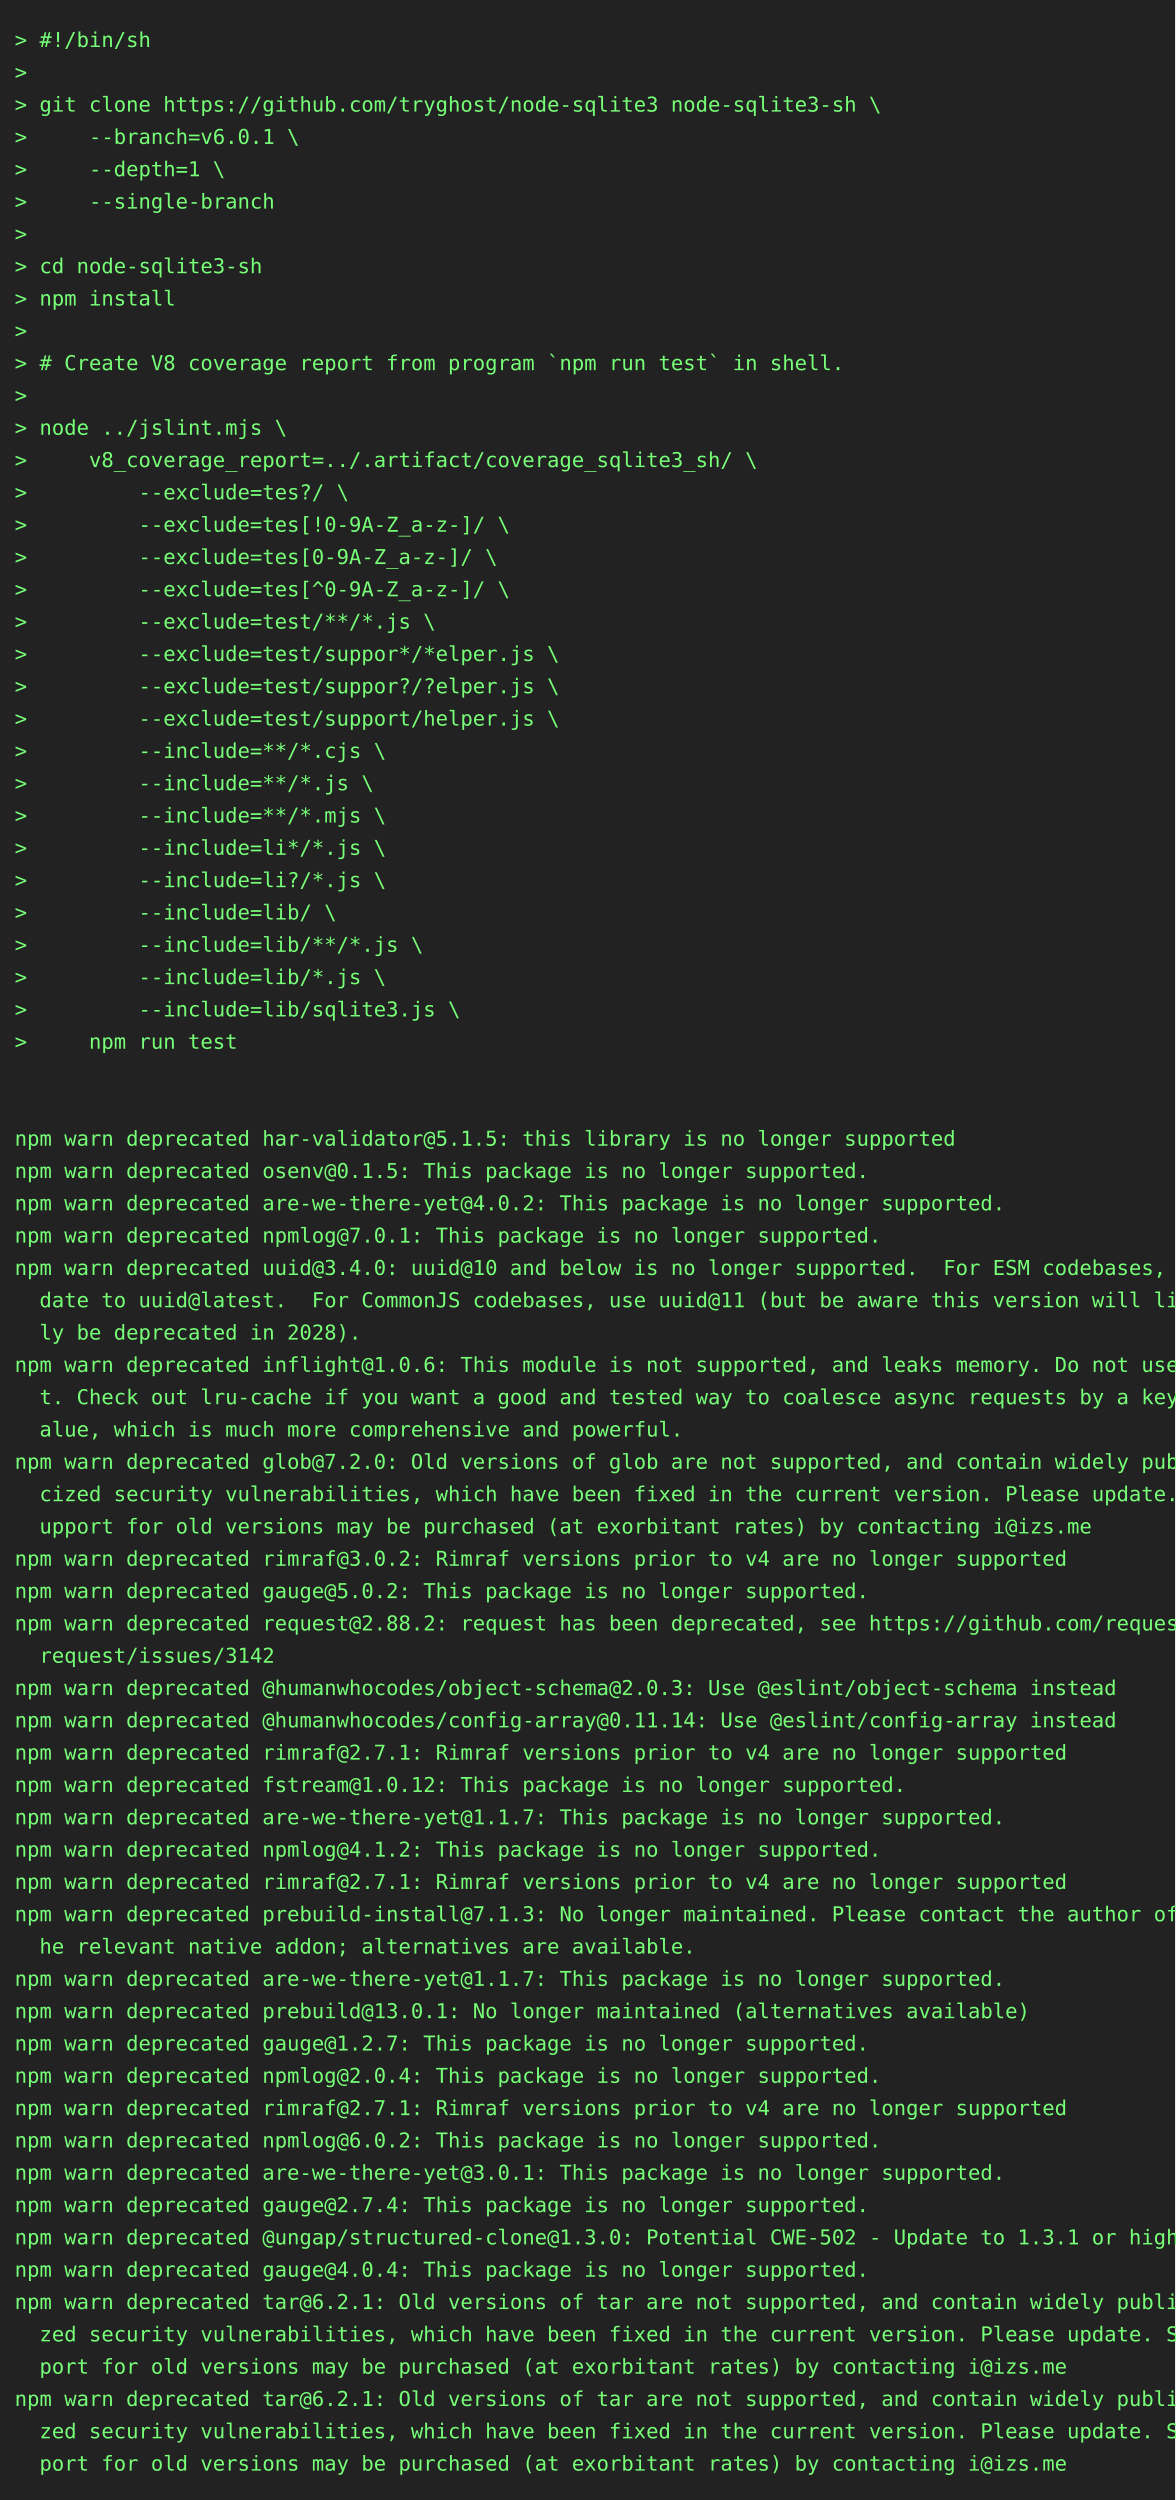
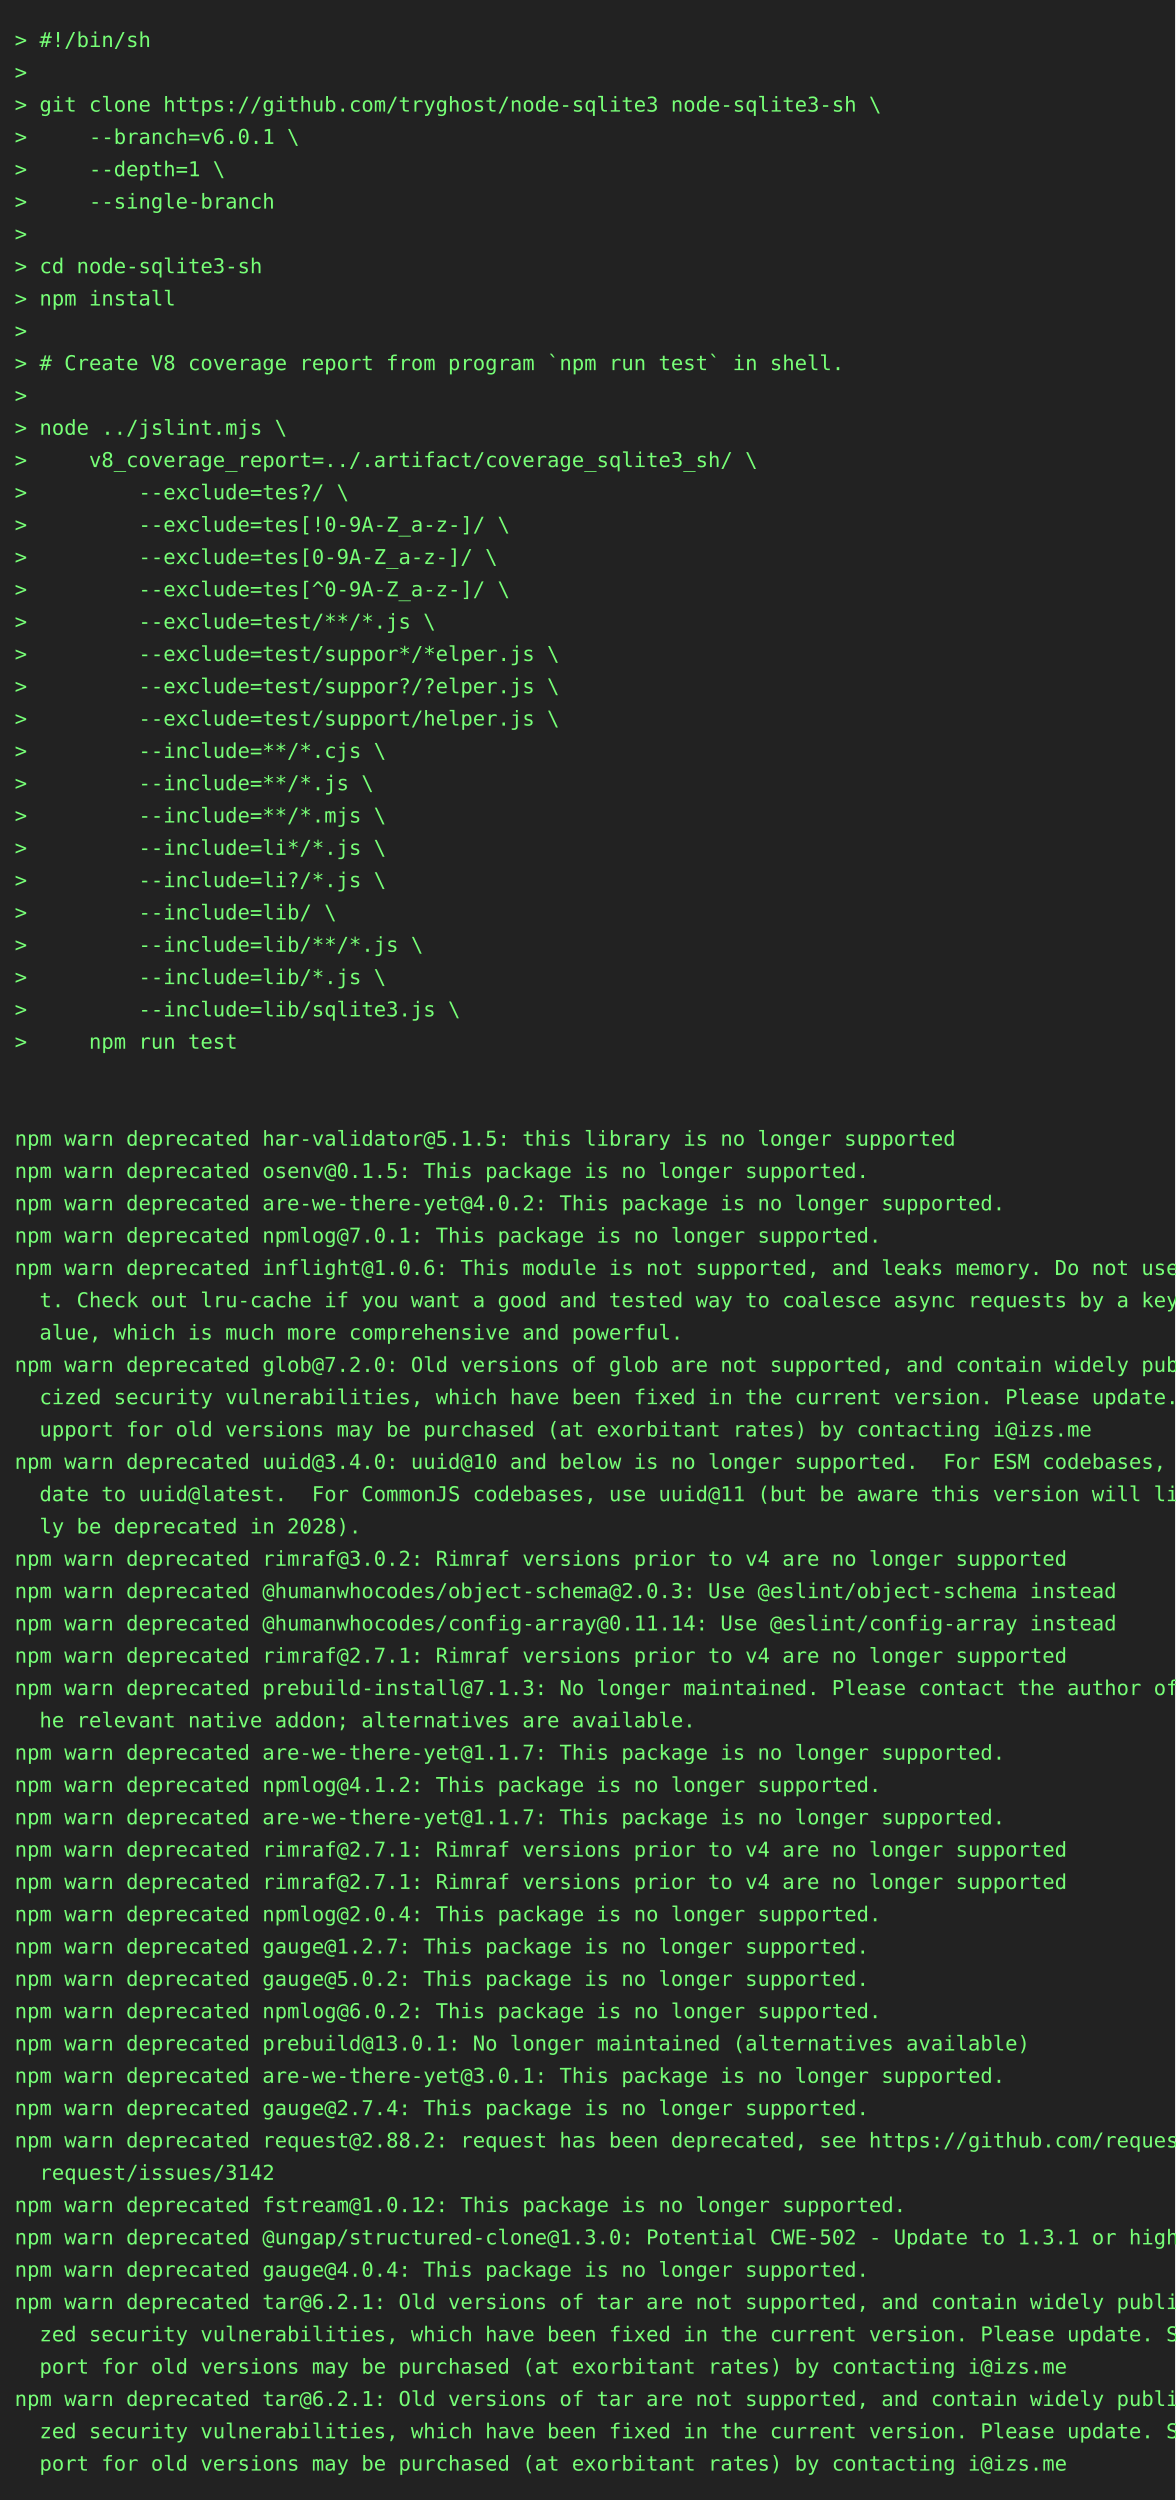
<svg xmlns="http://www.w3.org/2000/svg" height="1702" width="800">
  <rect height="1702" fill="#222" width="800" />
  <text fill="#7f7" font-family="consolas, menlo, monospace" font-size="14" xml:space="preserve">
    <tspan lengthAdjust="spacingAndGlyphs" textLength="768" x="10" y="32">&gt; #!/bin/sh                                                                                      </tspan>
    <tspan lengthAdjust="spacingAndGlyphs" textLength="768" x="10" y="54">&gt;                                                                                                </tspan>
    <tspan lengthAdjust="spacingAndGlyphs" textLength="768" x="10" y="76">&gt; git clone https://github.com/tryghost/node-sqlite3 node-sqlite3-sh \                           </tspan>
    <tspan lengthAdjust="spacingAndGlyphs" textLength="768" x="10" y="98">&gt;     --branch=v6.0.1 \                                                                          </tspan>
    <tspan lengthAdjust="spacingAndGlyphs" textLength="768" x="10" y="120">&gt;     --depth=1 \                                                                                </tspan>
    <tspan lengthAdjust="spacingAndGlyphs" textLength="768" x="10" y="142">&gt;     --single-branch                                                                            </tspan>
    <tspan lengthAdjust="spacingAndGlyphs" textLength="768" x="10" y="164">&gt;                                                                                                </tspan>
    <tspan lengthAdjust="spacingAndGlyphs" textLength="768" x="10" y="186">&gt; cd node-sqlite3-sh                                                                             </tspan>
    <tspan lengthAdjust="spacingAndGlyphs" textLength="768" x="10" y="208">&gt; npm install                                                                                    </tspan>
    <tspan lengthAdjust="spacingAndGlyphs" textLength="768" x="10" y="230">&gt;                                                                                                </tspan>
    <tspan lengthAdjust="spacingAndGlyphs" textLength="768" x="10" y="252">&gt; # Create V8 coverage report from program `npm run test` in shell.                              </tspan>
    <tspan lengthAdjust="spacingAndGlyphs" textLength="768" x="10" y="274">&gt;                                                                                                </tspan>
    <tspan lengthAdjust="spacingAndGlyphs" textLength="768" x="10" y="296">&gt; node ../jslint.mjs \                                                                           </tspan>
    <tspan lengthAdjust="spacingAndGlyphs" textLength="768" x="10" y="318">&gt;     v8_coverage_report=../.artifact/coverage_sqlite3_sh/ \                                     </tspan>
    <tspan lengthAdjust="spacingAndGlyphs" textLength="768" x="10" y="340">&gt;         --exclude=tes?/ \                                                                      </tspan>
    <tspan lengthAdjust="spacingAndGlyphs" textLength="768" x="10" y="362">&gt;         --exclude=tes[!0-9A-Z_a-z-]/ \                                                         </tspan>
    <tspan lengthAdjust="spacingAndGlyphs" textLength="768" x="10" y="384">&gt;         --exclude=tes[0-9A-Z_a-z-]/ \                                                          </tspan>
    <tspan lengthAdjust="spacingAndGlyphs" textLength="768" x="10" y="406">&gt;         --exclude=tes[^0-9A-Z_a-z-]/ \                                                         </tspan>
    <tspan lengthAdjust="spacingAndGlyphs" textLength="768" x="10" y="428">&gt;         --exclude=test/**/*.js \                                                               </tspan>
    <tspan lengthAdjust="spacingAndGlyphs" textLength="768" x="10" y="450">&gt;         --exclude=test/suppor*/*elper.js \                                                     </tspan>
    <tspan lengthAdjust="spacingAndGlyphs" textLength="768" x="10" y="472">&gt;         --exclude=test/suppor?/?elper.js \                                                     </tspan>
    <tspan lengthAdjust="spacingAndGlyphs" textLength="768" x="10" y="494">&gt;         --exclude=test/support/helper.js \                                                     </tspan>
    <tspan lengthAdjust="spacingAndGlyphs" textLength="768" x="10" y="516">&gt;         --include=**/*.cjs \                                                                   </tspan>
    <tspan lengthAdjust="spacingAndGlyphs" textLength="768" x="10" y="538">&gt;         --include=**/*.js \                                                                    </tspan>
    <tspan lengthAdjust="spacingAndGlyphs" textLength="768" x="10" y="560">&gt;         --include=**/*.mjs \                                                                   </tspan>
    <tspan lengthAdjust="spacingAndGlyphs" textLength="768" x="10" y="582">&gt;         --include=li*/*.js \                                                                   </tspan>
    <tspan lengthAdjust="spacingAndGlyphs" textLength="768" x="10" y="604">&gt;         --include=li?/*.js \                                                                   </tspan>
    <tspan lengthAdjust="spacingAndGlyphs" textLength="768" x="10" y="626">&gt;         --include=lib/ \                                                                       </tspan>
    <tspan lengthAdjust="spacingAndGlyphs" textLength="768" x="10" y="648">&gt;         --include=lib/**/*.js \                                                                </tspan>
    <tspan lengthAdjust="spacingAndGlyphs" textLength="768" x="10" y="670">&gt;         --include=lib/*.js \                                                                   </tspan>
    <tspan lengthAdjust="spacingAndGlyphs" textLength="768" x="10" y="692">&gt;         --include=lib/sqlite3.js \                                                             </tspan>
    <tspan lengthAdjust="spacingAndGlyphs" textLength="768" x="10" y="714">&gt;     npm run test                                                                               </tspan>
    <tspan lengthAdjust="spacingAndGlyphs" textLength="768" x="10" y="736">                                                                                                 </tspan>
    <tspan lengthAdjust="spacingAndGlyphs" textLength="768" x="10" y="758">                                                                                                 </tspan>
    <tspan lengthAdjust="spacingAndGlyphs" textLength="768" x="10" y="780">npm warn deprecated har-validator@5.1.5: this library is no longer supported                     </tspan>
    <tspan lengthAdjust="spacingAndGlyphs" textLength="768" x="10" y="802">npm warn deprecated osenv@0.1.5: This package is no longer supported.                            </tspan>
    <tspan lengthAdjust="spacingAndGlyphs" textLength="768" x="10" y="824">npm warn deprecated are-we-there-yet@4.0.2: This package is no longer supported.                 </tspan>
    <tspan lengthAdjust="spacingAndGlyphs" textLength="768" x="10" y="846">npm warn deprecated npmlog@7.0.1: This package is no longer supported.                           </tspan>
-     <tspan lengthAdjust="spacingAndGlyphs" textLength="768" x="10" y="868">npm warn deprecated uuid@3.4.0: uuid@10 and below is no longer supported.  For ESM codebases, up\</tspan>
-     <tspan lengthAdjust="spacingAndGlyphs" textLength="768" x="10" y="890">  date to uuid@latest.  For CommonJS codebases, use uuid@11 (but be aware this version will like\</tspan>
-     <tspan lengthAdjust="spacingAndGlyphs" textLength="768" x="10" y="912">  ly be deprecated in 2028).                                                                     </tspan>
-     <tspan lengthAdjust="spacingAndGlyphs" textLength="768" x="10" y="934">npm warn deprecated inflight@1.0.6: This module is not supported, and leaks memory. Do not use i\</tspan>
-     <tspan lengthAdjust="spacingAndGlyphs" textLength="768" x="10" y="956">  t. Check out lru-cache if you want a good and tested way to coalesce async requests by a key v\</tspan>
-     <tspan lengthAdjust="spacingAndGlyphs" textLength="768" x="10" y="978">  alue, which is much more comprehensive and powerful.                                           </tspan>
-     <tspan lengthAdjust="spacingAndGlyphs" textLength="768" x="10" y="1000">npm warn deprecated glob@7.2.0: Old versions of glob are not supported, and contain widely publi\</tspan>
-     <tspan lengthAdjust="spacingAndGlyphs" textLength="768" x="10" y="1022">  cized security vulnerabilities, which have been fixed in the current version. Please update. S\</tspan>
-     <tspan lengthAdjust="spacingAndGlyphs" textLength="768" x="10" y="1044">  upport for old versions may be purchased (at exorbitant rates) by contacting i@izs.me          </tspan>
+     <tspan lengthAdjust="spacingAndGlyphs" textLength="768" x="10" y="868">npm warn deprecated inflight@1.0.6: This module is not supported, and leaks memory. Do not use i\</tspan>
+     <tspan lengthAdjust="spacingAndGlyphs" textLength="768" x="10" y="890">  t. Check out lru-cache if you want a good and tested way to coalesce async requests by a key v\</tspan>
+     <tspan lengthAdjust="spacingAndGlyphs" textLength="768" x="10" y="912">  alue, which is much more comprehensive and powerful.                                           </tspan>
+     <tspan lengthAdjust="spacingAndGlyphs" textLength="768" x="10" y="934">npm warn deprecated glob@7.2.0: Old versions of glob are not supported, and contain widely publi\</tspan>
+     <tspan lengthAdjust="spacingAndGlyphs" textLength="768" x="10" y="956">  cized security vulnerabilities, which have been fixed in the current version. Please update. S\</tspan>
+     <tspan lengthAdjust="spacingAndGlyphs" textLength="768" x="10" y="978">  upport for old versions may be purchased (at exorbitant rates) by contacting i@izs.me          </tspan>
+     <tspan lengthAdjust="spacingAndGlyphs" textLength="768" x="10" y="1000">npm warn deprecated uuid@3.4.0: uuid@10 and below is no longer supported.  For ESM codebases, up\</tspan>
+     <tspan lengthAdjust="spacingAndGlyphs" textLength="768" x="10" y="1022">  date to uuid@latest.  For CommonJS codebases, use uuid@11 (but be aware this version will like\</tspan>
+     <tspan lengthAdjust="spacingAndGlyphs" textLength="768" x="10" y="1044">  ly be deprecated in 2028).                                                                     </tspan>
    <tspan lengthAdjust="spacingAndGlyphs" textLength="768" x="10" y="1066">npm warn deprecated rimraf@3.0.2: Rimraf versions prior to v4 are no longer supported            </tspan>
-     <tspan lengthAdjust="spacingAndGlyphs" textLength="768" x="10" y="1088">npm warn deprecated gauge@5.0.2: This package is no longer supported.                            </tspan>
-     <tspan lengthAdjust="spacingAndGlyphs" textLength="768" x="10" y="1110">npm warn deprecated request@2.88.2: request has been deprecated, see https://github.com/request/\</tspan>
-     <tspan lengthAdjust="spacingAndGlyphs" textLength="768" x="10" y="1132">  request/issues/3142                                                                            </tspan>
-     <tspan lengthAdjust="spacingAndGlyphs" textLength="768" x="10" y="1154">npm warn deprecated @humanwhocodes/object-schema@2.0.3: Use @eslint/object-schema instead        </tspan>
-     <tspan lengthAdjust="spacingAndGlyphs" textLength="768" x="10" y="1176">npm warn deprecated @humanwhocodes/config-array@0.11.14: Use @eslint/config-array instead        </tspan>
-     <tspan lengthAdjust="spacingAndGlyphs" textLength="768" x="10" y="1198">npm warn deprecated rimraf@2.7.1: Rimraf versions prior to v4 are no longer supported            </tspan>
-     <tspan lengthAdjust="spacingAndGlyphs" textLength="768" x="10" y="1220">npm warn deprecated fstream@1.0.12: This package is no longer supported.                         </tspan>
+     <tspan lengthAdjust="spacingAndGlyphs" textLength="768" x="10" y="1088">npm warn deprecated @humanwhocodes/object-schema@2.0.3: Use @eslint/object-schema instead        </tspan>
+     <tspan lengthAdjust="spacingAndGlyphs" textLength="768" x="10" y="1110">npm warn deprecated @humanwhocodes/config-array@0.11.14: Use @eslint/config-array instead        </tspan>
+     <tspan lengthAdjust="spacingAndGlyphs" textLength="768" x="10" y="1132">npm warn deprecated rimraf@2.7.1: Rimraf versions prior to v4 are no longer supported            </tspan>
+     <tspan lengthAdjust="spacingAndGlyphs" textLength="768" x="10" y="1154">npm warn deprecated prebuild-install@7.1.3: No longer maintained. Please contact the author of t\</tspan>
+     <tspan lengthAdjust="spacingAndGlyphs" textLength="768" x="10" y="1176">  he relevant native addon; alternatives are available.                                          </tspan>
+     <tspan lengthAdjust="spacingAndGlyphs" textLength="768" x="10" y="1198">npm warn deprecated are-we-there-yet@1.1.7: This package is no longer supported.                 </tspan>
+     <tspan lengthAdjust="spacingAndGlyphs" textLength="768" x="10" y="1220">npm warn deprecated npmlog@4.1.2: This package is no longer supported.                           </tspan>
    <tspan lengthAdjust="spacingAndGlyphs" textLength="768" x="10" y="1242">npm warn deprecated are-we-there-yet@1.1.7: This package is no longer supported.                 </tspan>
-     <tspan lengthAdjust="spacingAndGlyphs" textLength="768" x="10" y="1264">npm warn deprecated npmlog@4.1.2: This package is no longer supported.                           </tspan>
+     <tspan lengthAdjust="spacingAndGlyphs" textLength="768" x="10" y="1264">npm warn deprecated rimraf@2.7.1: Rimraf versions prior to v4 are no longer supported            </tspan>
    <tspan lengthAdjust="spacingAndGlyphs" textLength="768" x="10" y="1286">npm warn deprecated rimraf@2.7.1: Rimraf versions prior to v4 are no longer supported            </tspan>
-     <tspan lengthAdjust="spacingAndGlyphs" textLength="768" x="10" y="1308">npm warn deprecated prebuild-install@7.1.3: No longer maintained. Please contact the author of t\</tspan>
-     <tspan lengthAdjust="spacingAndGlyphs" textLength="768" x="10" y="1330">  he relevant native addon; alternatives are available.                                          </tspan>
-     <tspan lengthAdjust="spacingAndGlyphs" textLength="768" x="10" y="1352">npm warn deprecated are-we-there-yet@1.1.7: This package is no longer supported.                 </tspan>
-     <tspan lengthAdjust="spacingAndGlyphs" textLength="768" x="10" y="1374">npm warn deprecated prebuild@13.0.1: No longer maintained (alternatives available)               </tspan>
-     <tspan lengthAdjust="spacingAndGlyphs" textLength="768" x="10" y="1396">npm warn deprecated gauge@1.2.7: This package is no longer supported.                            </tspan>
-     <tspan lengthAdjust="spacingAndGlyphs" textLength="768" x="10" y="1418">npm warn deprecated npmlog@2.0.4: This package is no longer supported.                           </tspan>
-     <tspan lengthAdjust="spacingAndGlyphs" textLength="768" x="10" y="1440">npm warn deprecated rimraf@2.7.1: Rimraf versions prior to v4 are no longer supported            </tspan>
-     <tspan lengthAdjust="spacingAndGlyphs" textLength="768" x="10" y="1462">npm warn deprecated npmlog@6.0.2: This package is no longer supported.                           </tspan>
-     <tspan lengthAdjust="spacingAndGlyphs" textLength="768" x="10" y="1484">npm warn deprecated are-we-there-yet@3.0.1: This package is no longer supported.                 </tspan>
-     <tspan lengthAdjust="spacingAndGlyphs" textLength="768" x="10" y="1506">npm warn deprecated gauge@2.7.4: This package is no longer supported.                            </tspan>
+     <tspan lengthAdjust="spacingAndGlyphs" textLength="768" x="10" y="1308">npm warn deprecated npmlog@2.0.4: This package is no longer supported.                           </tspan>
+     <tspan lengthAdjust="spacingAndGlyphs" textLength="768" x="10" y="1330">npm warn deprecated gauge@1.2.7: This package is no longer supported.                            </tspan>
+     <tspan lengthAdjust="spacingAndGlyphs" textLength="768" x="10" y="1352">npm warn deprecated gauge@5.0.2: This package is no longer supported.                            </tspan>
+     <tspan lengthAdjust="spacingAndGlyphs" textLength="768" x="10" y="1374">npm warn deprecated npmlog@6.0.2: This package is no longer supported.                           </tspan>
+     <tspan lengthAdjust="spacingAndGlyphs" textLength="768" x="10" y="1396">npm warn deprecated prebuild@13.0.1: No longer maintained (alternatives available)               </tspan>
+     <tspan lengthAdjust="spacingAndGlyphs" textLength="768" x="10" y="1418">npm warn deprecated are-we-there-yet@3.0.1: This package is no longer supported.                 </tspan>
+     <tspan lengthAdjust="spacingAndGlyphs" textLength="768" x="10" y="1440">npm warn deprecated gauge@2.7.4: This package is no longer supported.                            </tspan>
+     <tspan lengthAdjust="spacingAndGlyphs" textLength="768" x="10" y="1462">npm warn deprecated request@2.88.2: request has been deprecated, see https://github.com/request/\</tspan>
+     <tspan lengthAdjust="spacingAndGlyphs" textLength="768" x="10" y="1484">  request/issues/3142                                                                            </tspan>
+     <tspan lengthAdjust="spacingAndGlyphs" textLength="768" x="10" y="1506">npm warn deprecated fstream@1.0.12: This package is no longer supported.                         </tspan>
    <tspan lengthAdjust="spacingAndGlyphs" textLength="768" x="10" y="1528">npm warn deprecated @ungap/structured-clone@1.3.0: Potential CWE-502 - Update to 1.3.1 or higher </tspan>
    <tspan lengthAdjust="spacingAndGlyphs" textLength="768" x="10" y="1550">npm warn deprecated gauge@4.0.4: This package is no longer supported.                            </tspan>
    <tspan lengthAdjust="spacingAndGlyphs" textLength="768" x="10" y="1572">npm warn deprecated tar@6.2.1: Old versions of tar are not supported, and contain widely publici\</tspan>
    <tspan lengthAdjust="spacingAndGlyphs" textLength="768" x="10" y="1594">  zed security vulnerabilities, which have been fixed in the current version. Please update. Sup\</tspan>
    <tspan lengthAdjust="spacingAndGlyphs" textLength="768" x="10" y="1616">  port for old versions may be purchased (at exorbitant rates) by contacting i@izs.me            </tspan>
    <tspan lengthAdjust="spacingAndGlyphs" textLength="768" x="10" y="1638">npm warn deprecated tar@6.2.1: Old versions of tar are not supported, and contain widely publici\</tspan>
    <tspan lengthAdjust="spacingAndGlyphs" textLength="768" x="10" y="1660">  zed security vulnerabilities, which have been fixed in the current version. Please update. Sup\</tspan>
    <tspan lengthAdjust="spacingAndGlyphs" textLength="768" x="10" y="1682">  port for old versions may be purchased (at exorbitant rates) by contacting i@izs.me            </tspan>
  </text>
</svg>
